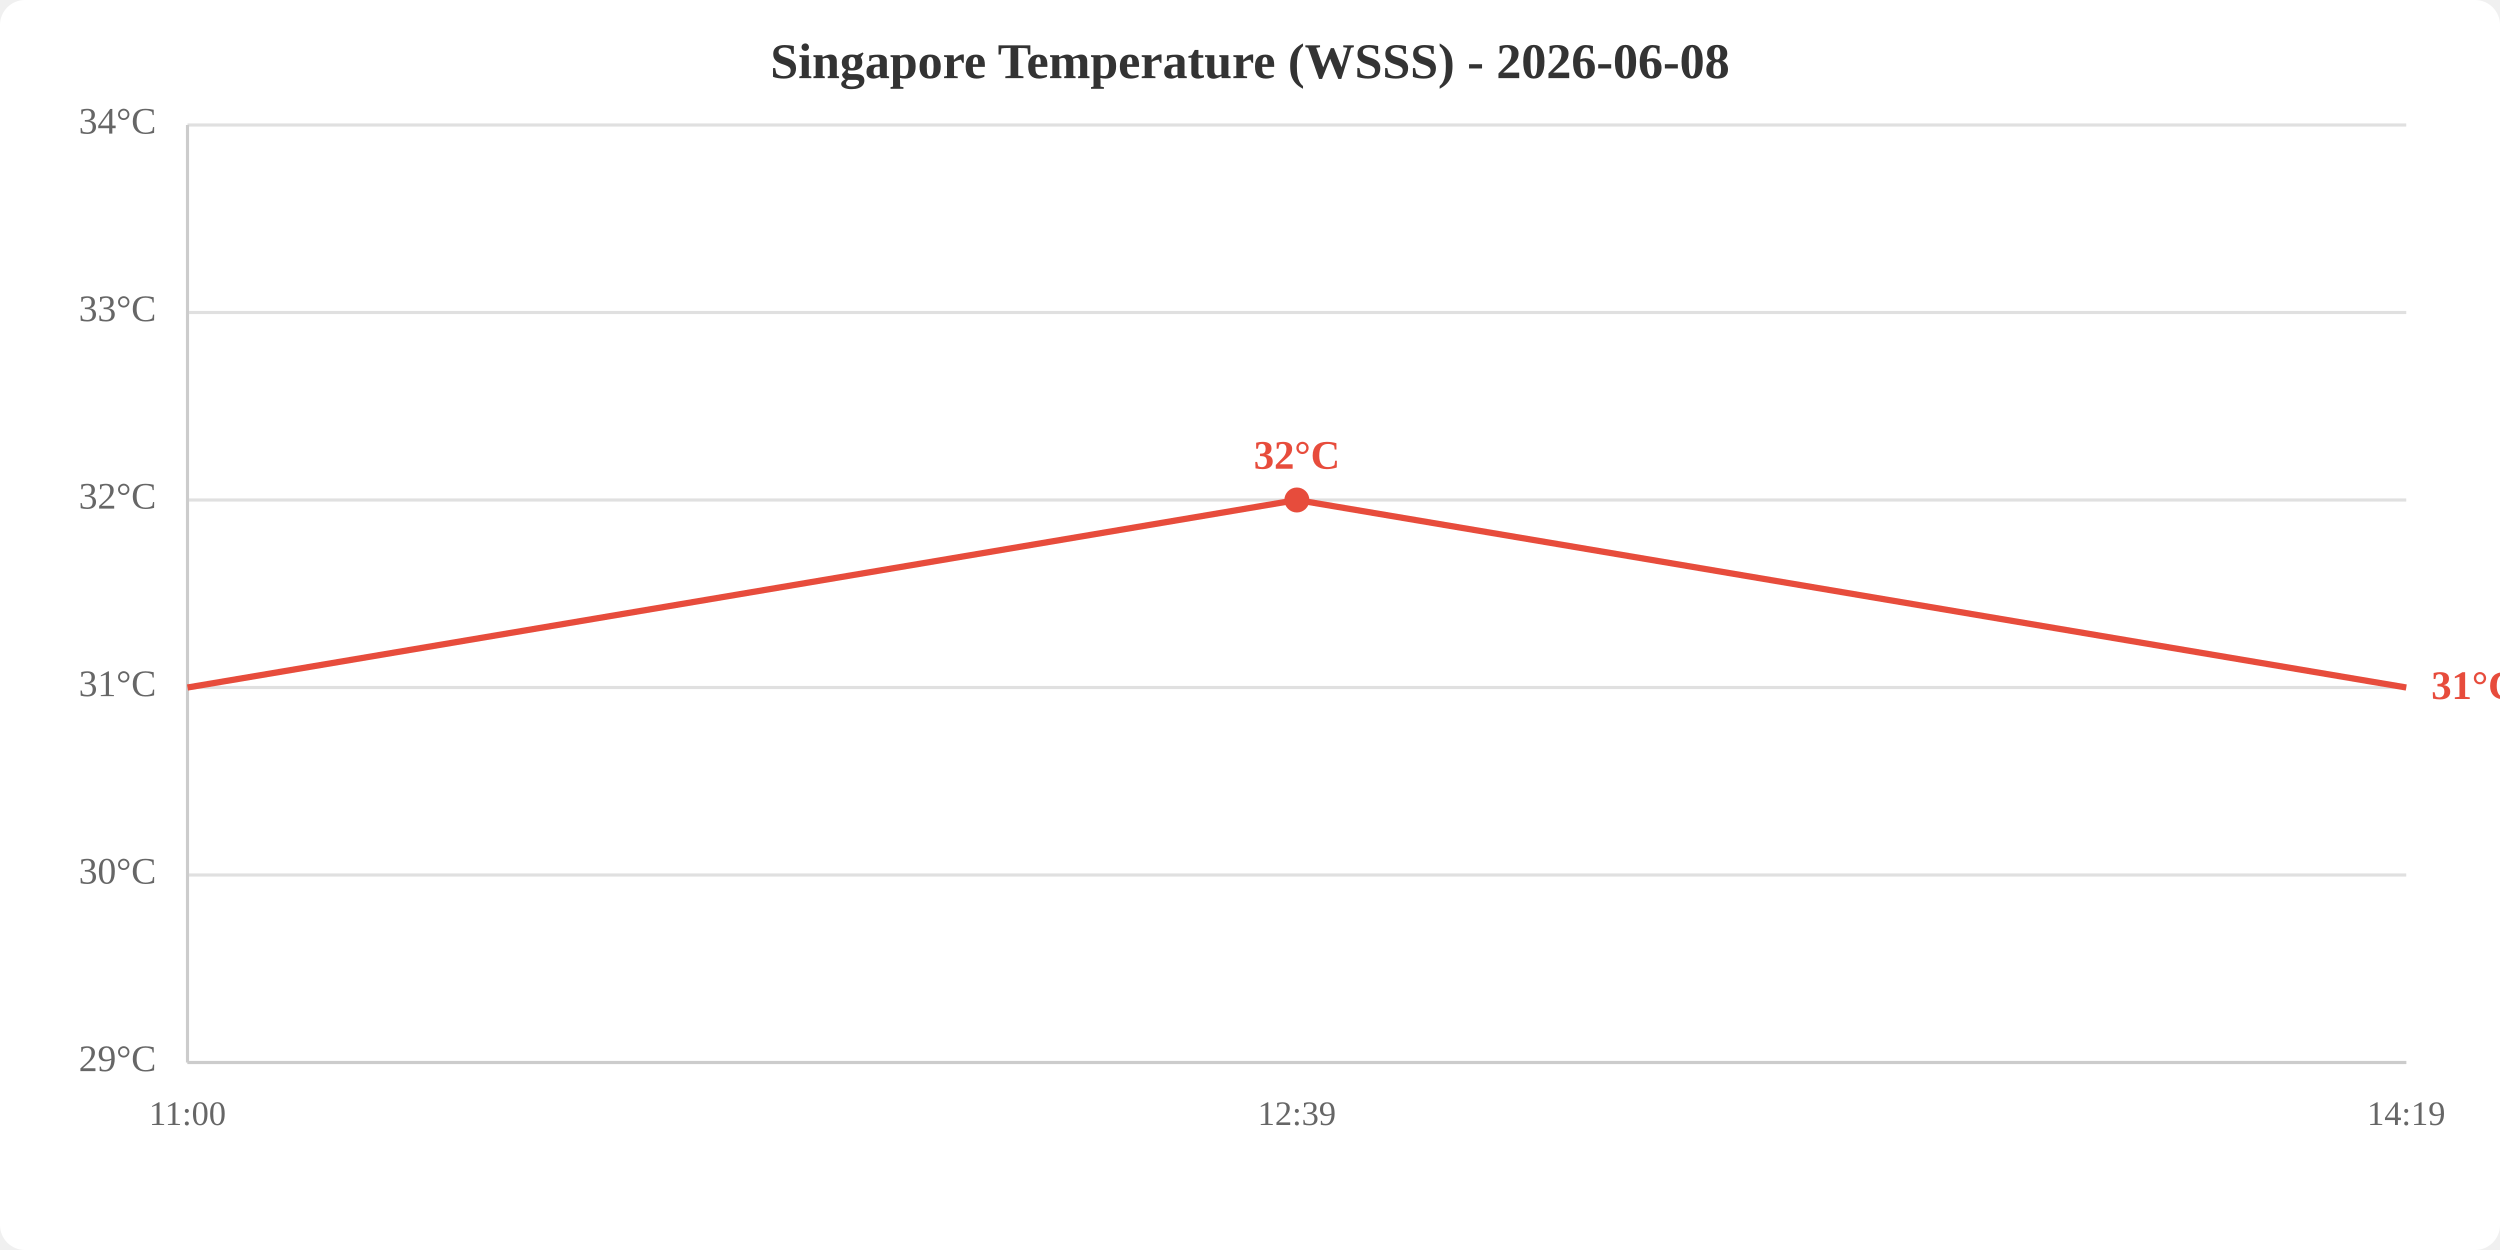
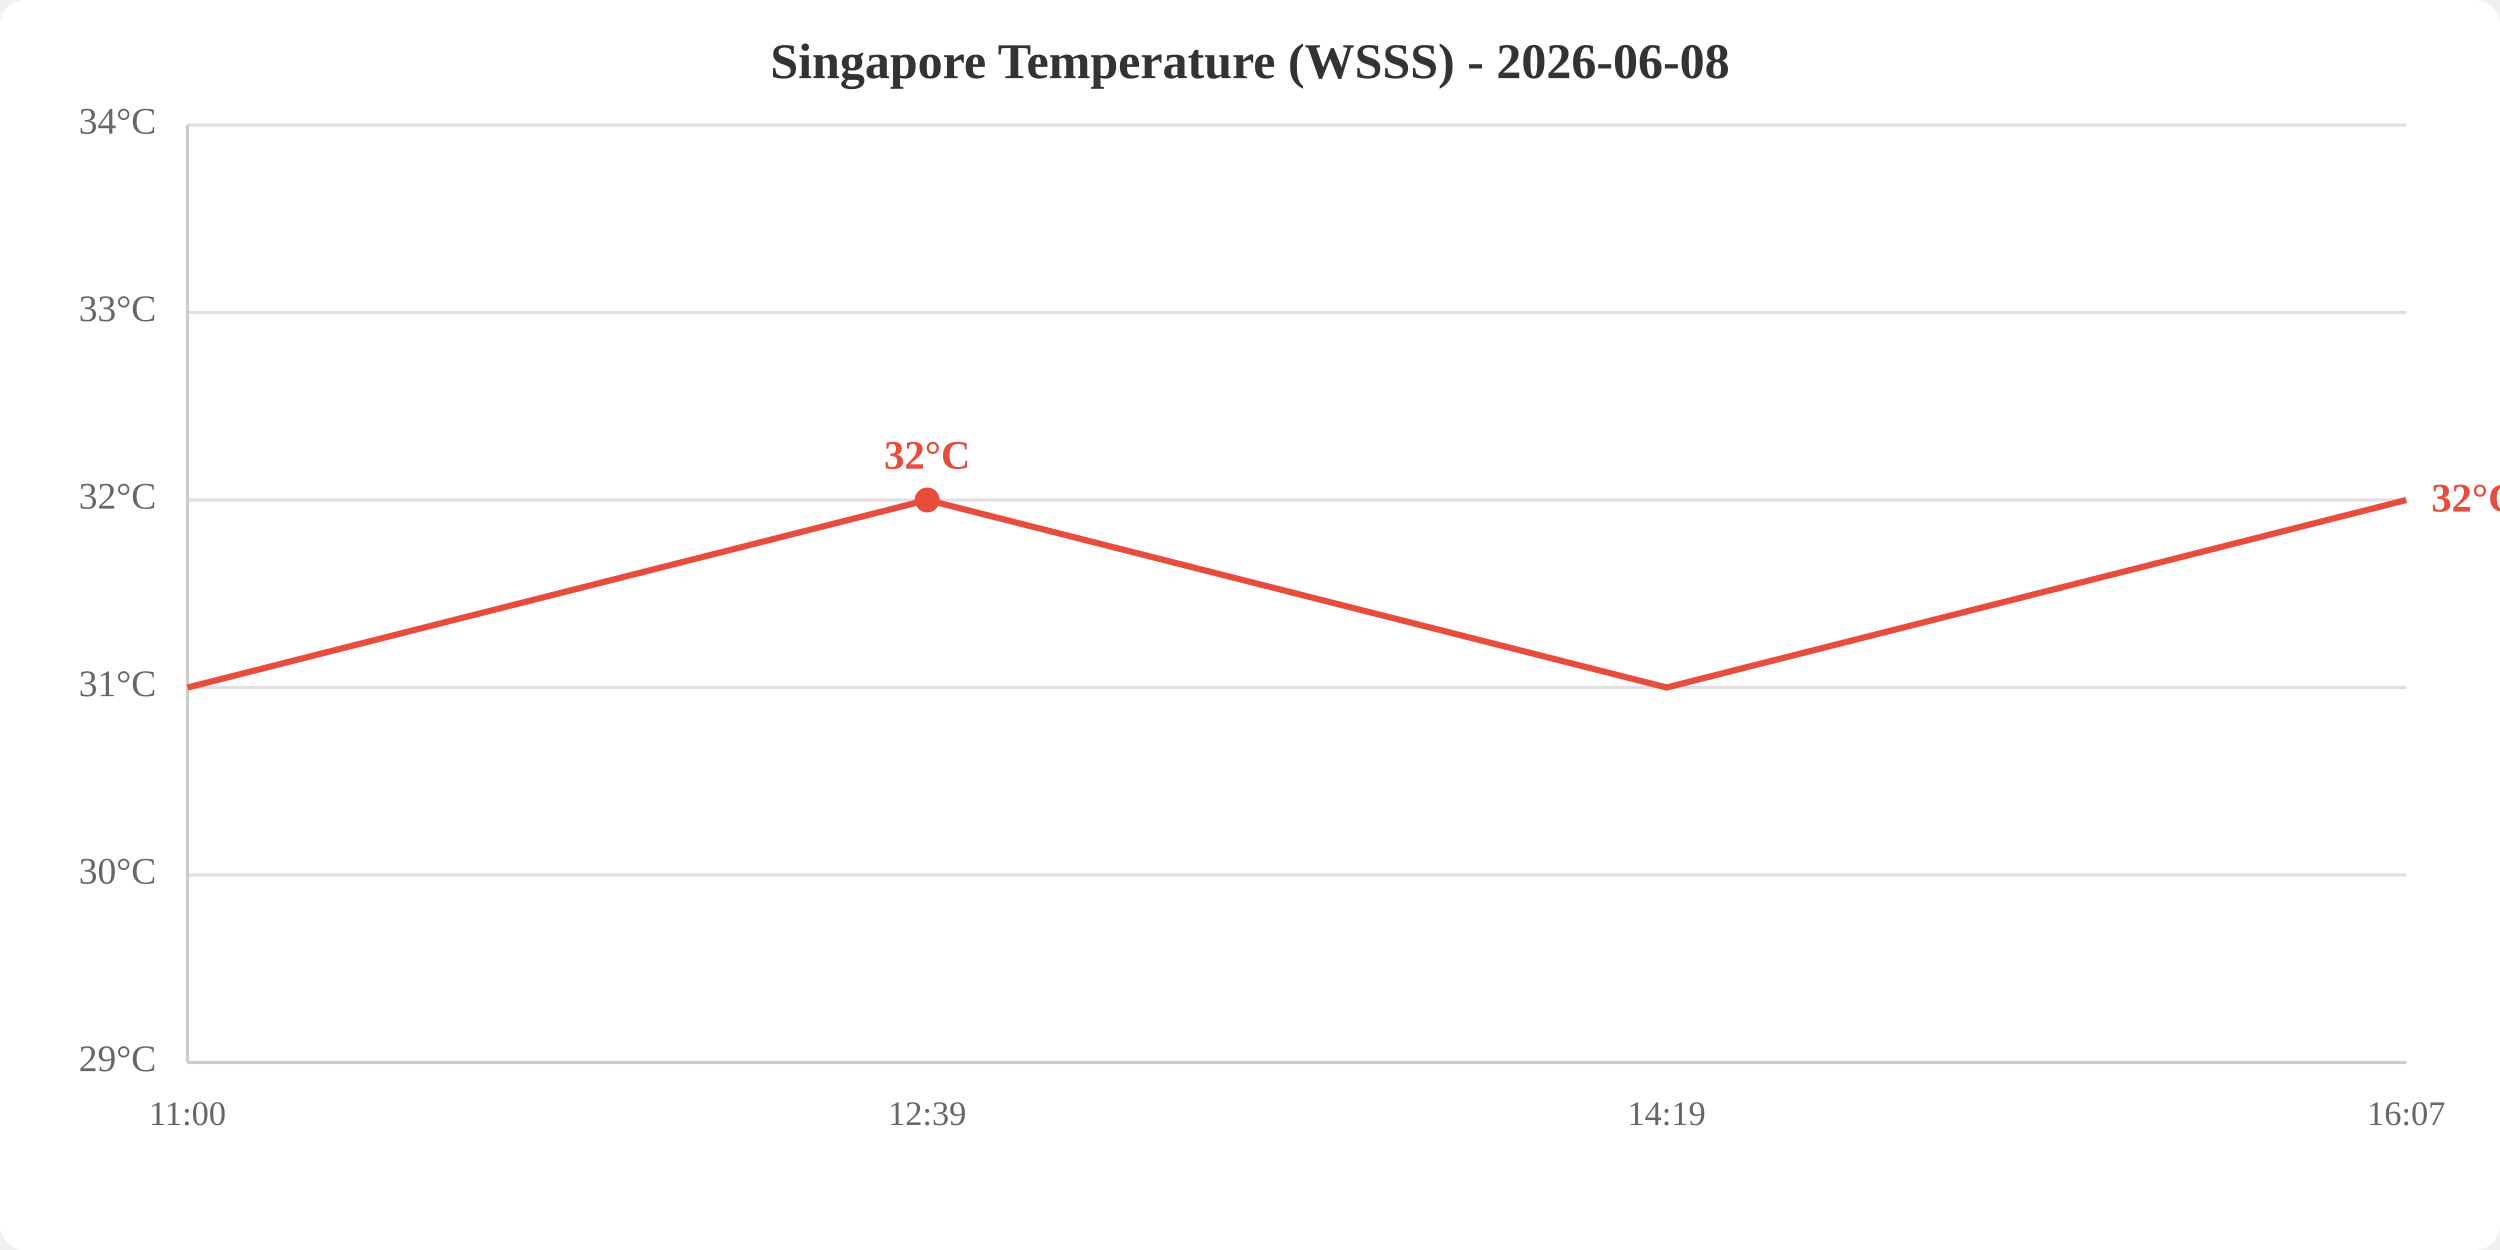
<svg xmlns="http://www.w3.org/2000/svg" viewBox="0 0 800 400" width="800" height="400">
  <rect width="800" height="400" fill="white" rx="8" />
  <text x="400.0" y="25" text-anchor="middle" font-size="16" font-weight="bold" fill="#333">Singapore Temperature (WSSS) - 2026-06-08</text>
  <line x1="60" y1="340.0" x2="770" y2="340.0" stroke="#e0e0e0" stroke-width="1" />
  <line x1="60" y1="280.0" x2="770" y2="280.0" stroke="#e0e0e0" stroke-width="1" />
  <line x1="60" y1="220.0" x2="770" y2="220.0" stroke="#e0e0e0" stroke-width="1" />
  <line x1="60" y1="160.0" x2="770" y2="160.0" stroke="#e0e0e0" stroke-width="1" />
  <line x1="60" y1="100.0" x2="770" y2="100.0" stroke="#e0e0e0" stroke-width="1" />
  <line x1="60" y1="40.0" x2="770" y2="40.0" stroke="#e0e0e0" stroke-width="1" />
  <text x="50" y="340.0" text-anchor="end" dominant-baseline="middle" fill="#666" font-size="12">29°C</text>
  <text x="50" y="280.0" text-anchor="end" dominant-baseline="middle" fill="#666" font-size="12">30°C</text>
  <text x="50" y="220.0" text-anchor="end" dominant-baseline="middle" fill="#666" font-size="12">31°C</text>
  <text x="50" y="160.0" text-anchor="end" dominant-baseline="middle" fill="#666" font-size="12">32°C</text>
  <text x="50" y="100.0" text-anchor="end" dominant-baseline="middle" fill="#666" font-size="12">33°C</text>
  <text x="50" y="40.0" text-anchor="end" dominant-baseline="middle" fill="#666" font-size="12">34°C</text>
  <text x="60.0" y="360" text-anchor="middle" fill="#666" font-size="11">11:00</text>
-   <text x="415.0" y="360" text-anchor="middle" fill="#666" font-size="11">12:39</text>
-   <text x="770.0" y="360" text-anchor="middle" fill="#666" font-size="11">14:19</text>
+   <text x="296.7" y="360" text-anchor="middle" fill="#666" font-size="11">12:39</text>
+   <text x="533.3" y="360" text-anchor="middle" fill="#666" font-size="11">14:19</text>
+   <text x="770.0" y="360" text-anchor="middle" fill="#666" font-size="11">16:07</text>
  <line x1="60" y1="40" x2="60" y2="340" stroke="#ccc" stroke-width="1" />
  <line x1="60" y1="340" x2="770" y2="340" stroke="#ccc" stroke-width="1" />
-   <polyline points="60.0,220.0 415.0,160.0 770.0,220.0" fill="none" stroke="#e74c3c" stroke-width="2" />
-   <circle cx="415.0" cy="160.0" r="4" fill="#e74c3c" />
-   <text x="415.0" y="150.0" text-anchor="middle" fill="#e74c3c" font-size="13" font-weight="bold">32°C</text>
-   <text x="778.0" y="220.0" fill="#e74c3c" font-size="13" font-weight="bold" dominant-baseline="middle">31°C</text>
+   <polyline points="60.0,220.0 296.7,160.0 533.3,220.0 770.0,160.0" fill="none" stroke="#e74c3c" stroke-width="2" />
+   <circle cx="296.7" cy="160.0" r="4" fill="#e74c3c" />
+   <text x="296.7" y="150.0" text-anchor="middle" fill="#e74c3c" font-size="13" font-weight="bold">32°C</text>
+   <text x="778.0" y="160.0" fill="#e74c3c" font-size="13" font-weight="bold" dominant-baseline="middle">32°C</text>
</svg>
